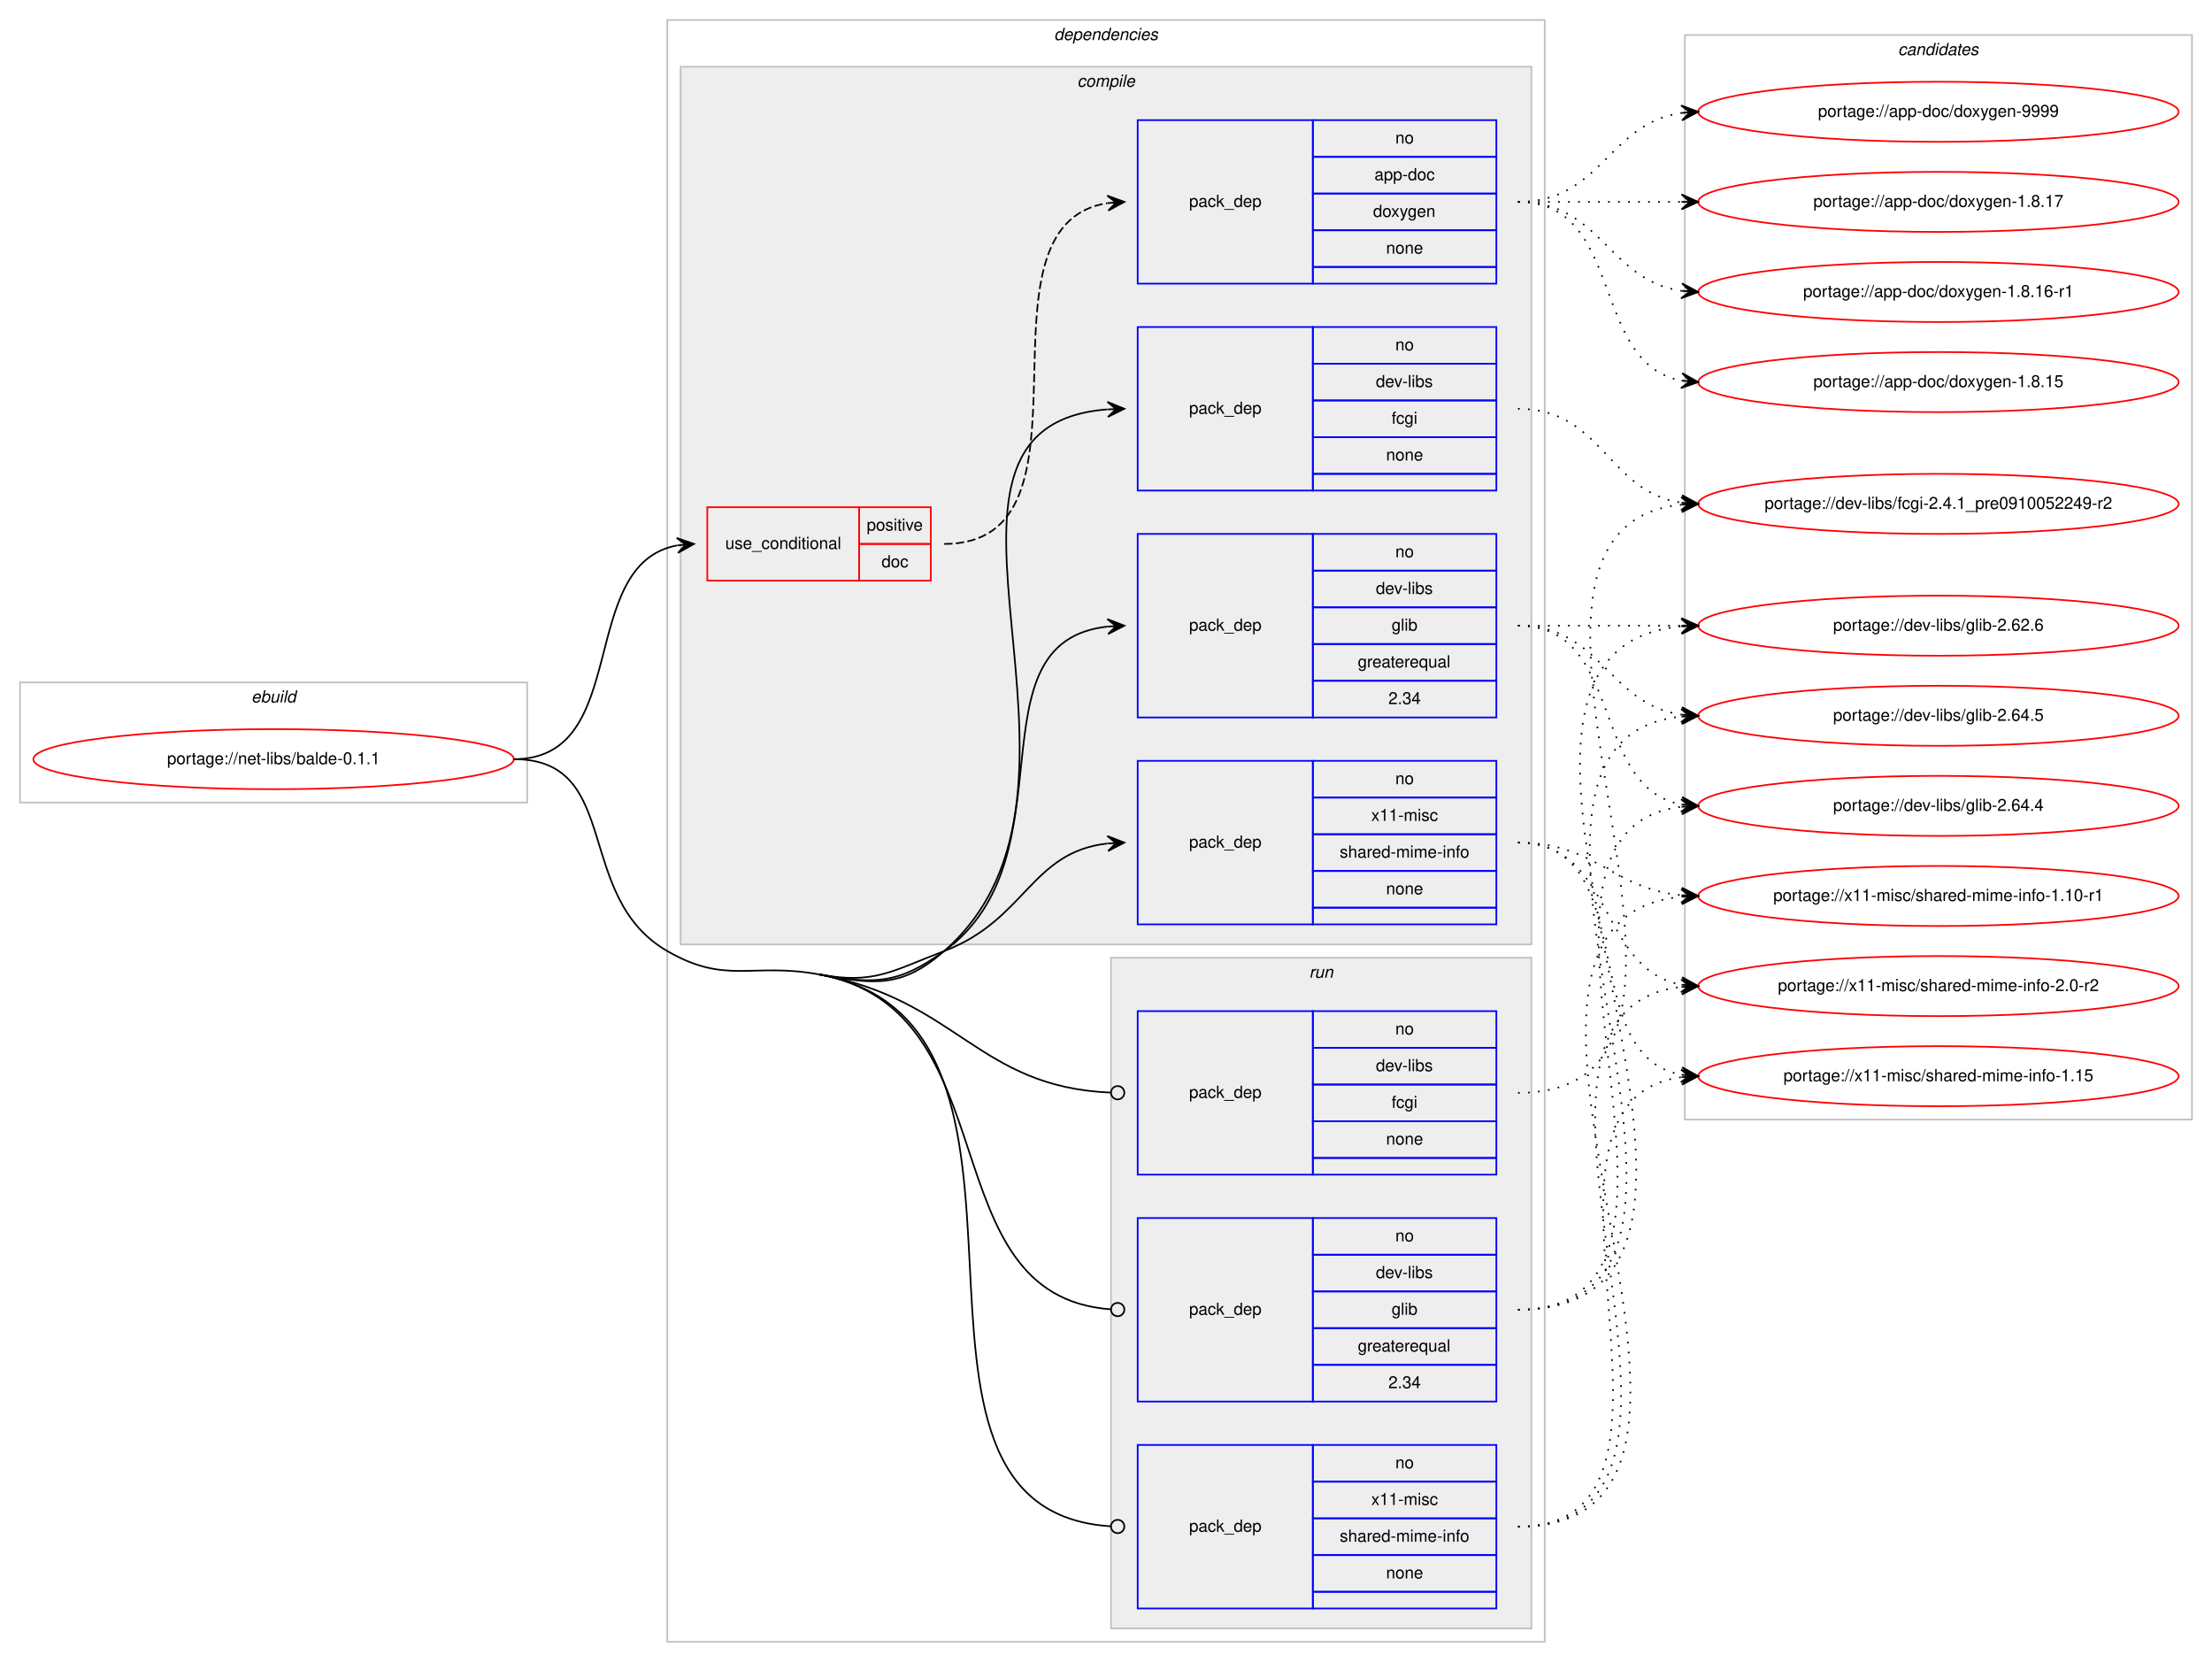
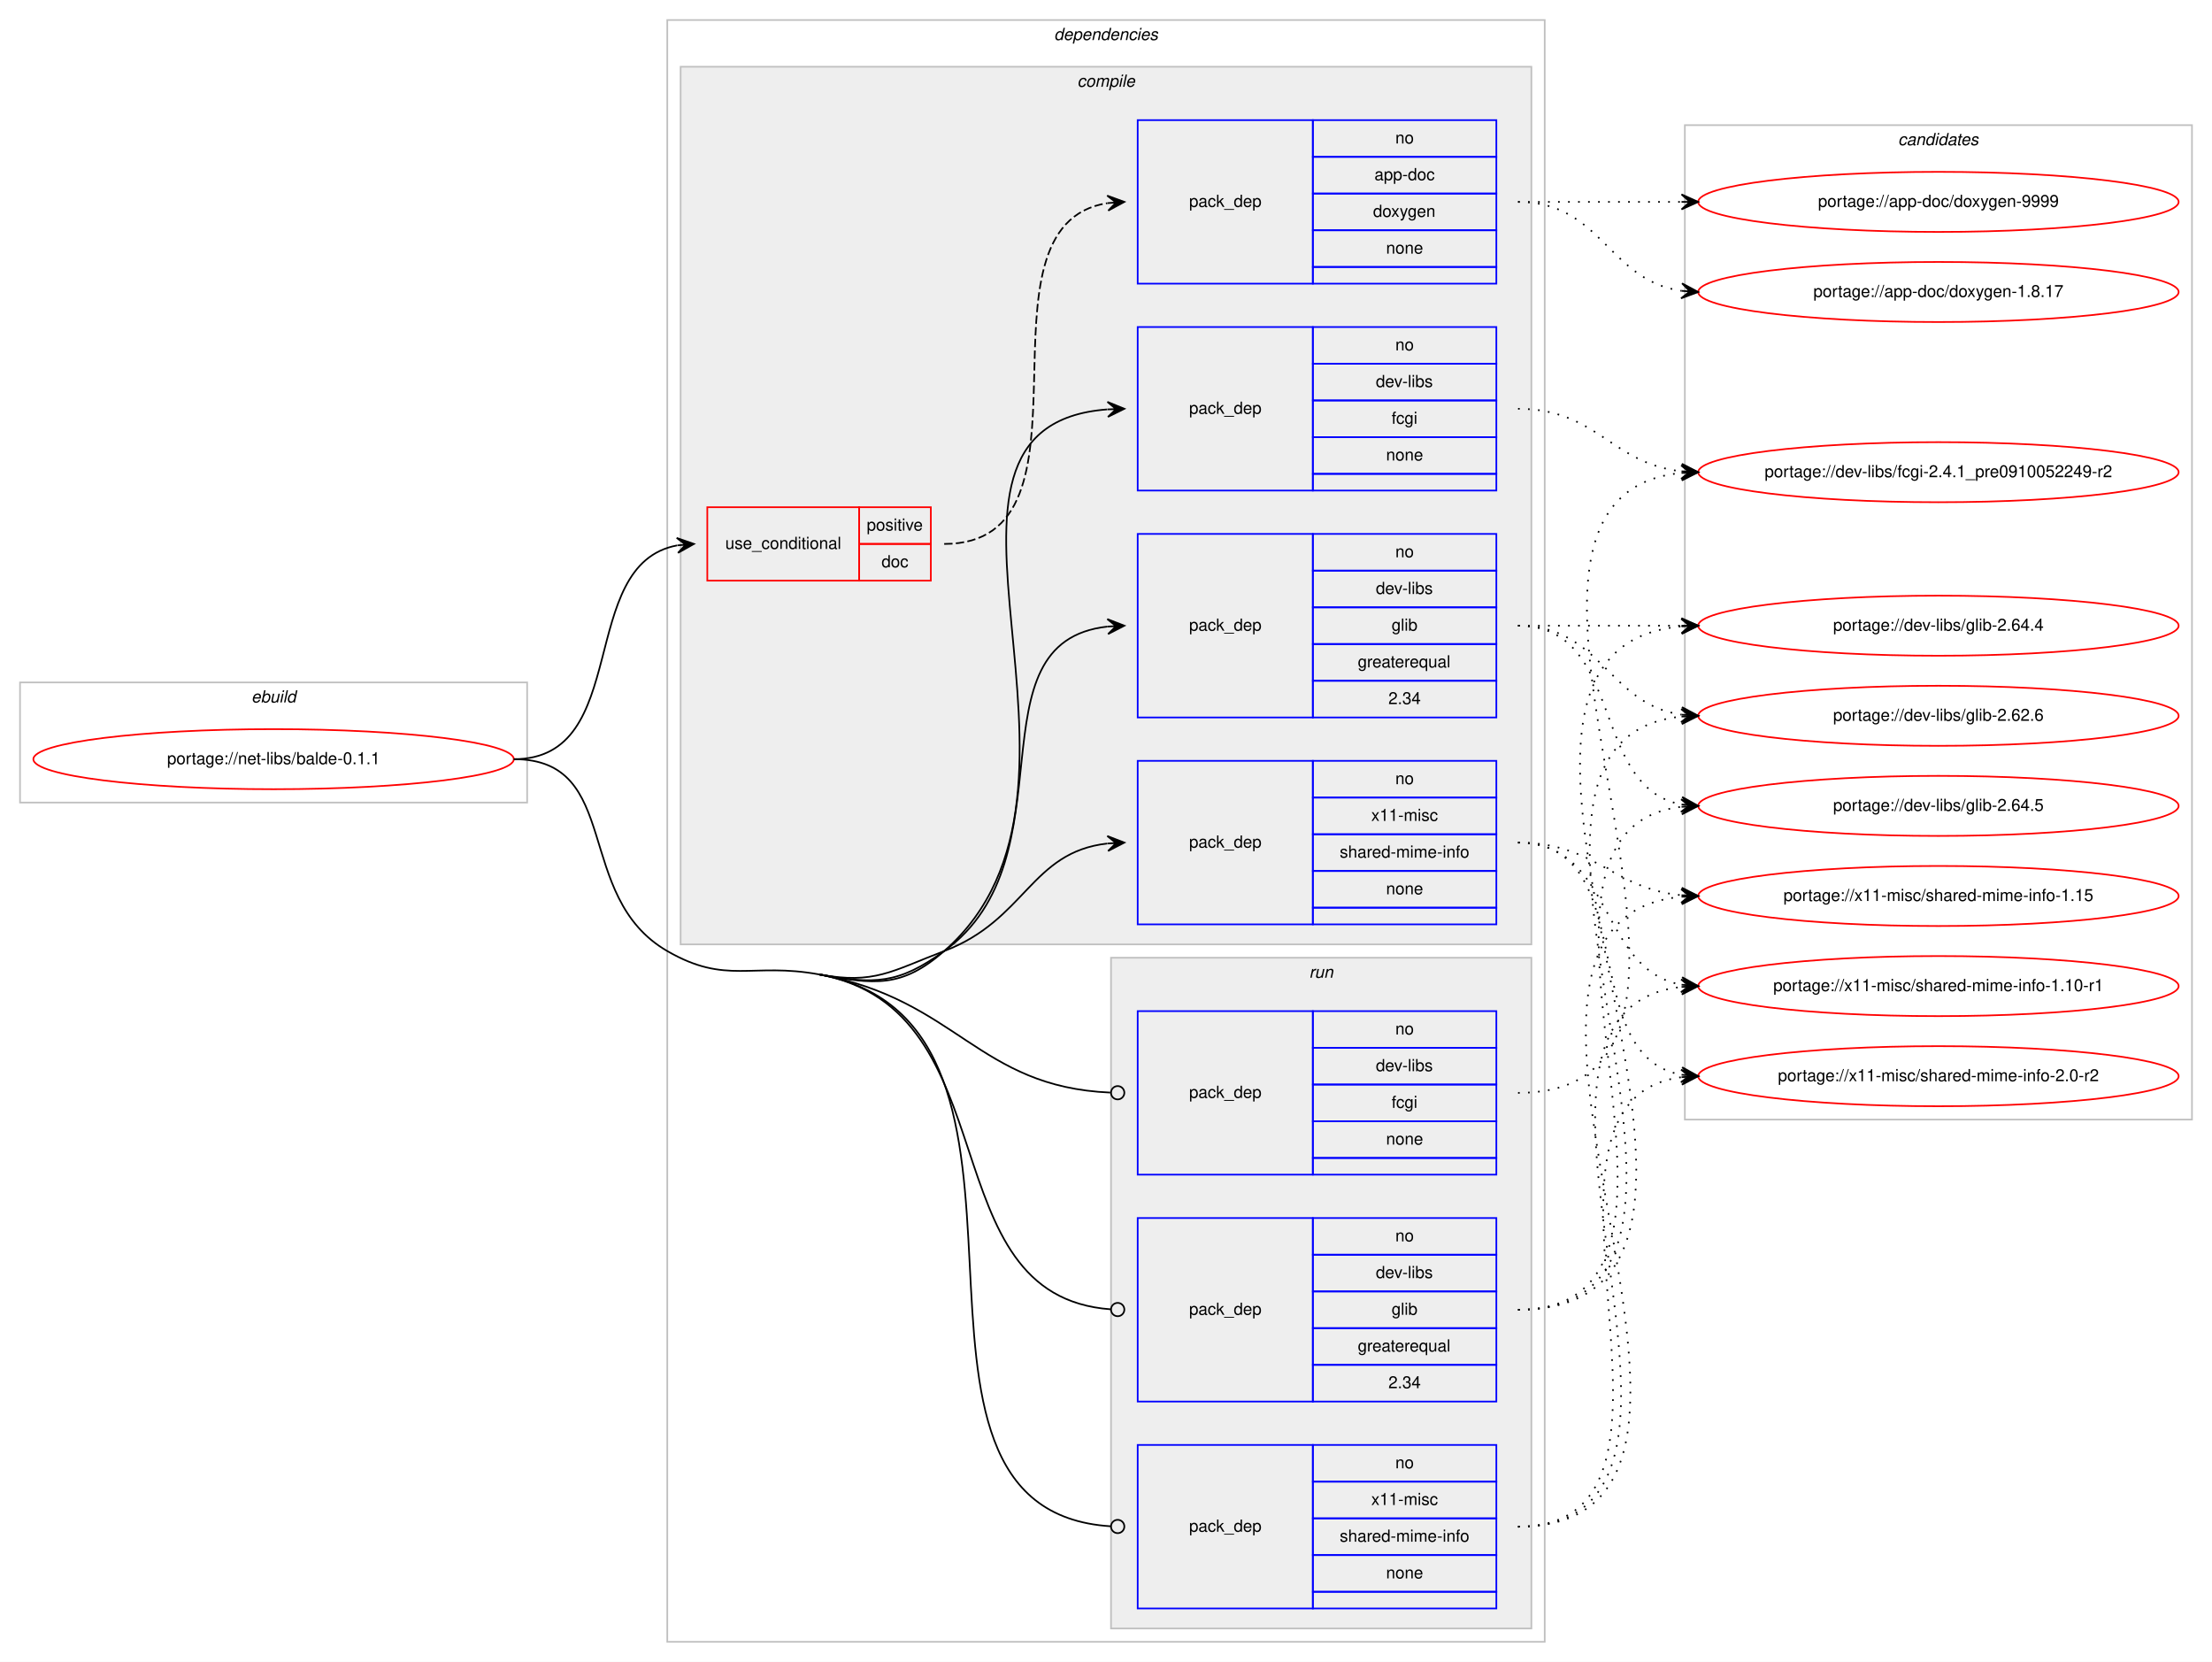
<svg xmlns="http://www.w3.org/2000/svg" xmlns:xlink="http://www.w3.org/1999/xlink" width="1326pt" height="996pt" viewBox="0.00 0.00 1326.00 996.00">
  <g id="graph0" class="graph" transform="scale(1 1) rotate(0) translate(4 992)">
    <polygon fill="#ffffff" stroke="transparent" points="-4,4 -4,-992 1322,-992 1322,4 -4,4" />
    <g id="clust1" class="cluster">
      <polygon fill="none" stroke="#c0c0c0" points="8,-511 8,-583 312,-583 312,-511 8,-511" />
      <text text-anchor="start" x="146.663" y="-571" font-family="Helvetica,sans-Serif" font-style="italic" font-size="10.00" fill="#000000">ebuild</text>
    </g>
    <g id="clust2" class="cluster">
      <polygon fill="none" stroke="#c0c0c0" points="396,-8 396,-980 922,-980 922,-8 396,-8" />
      <text text-anchor="start" x="627.875" y="-968" font-family="Helvetica,sans-Serif" font-style="italic" font-size="10.00" fill="#000000">dependencies</text>
    </g>
    <g id="clust3" class="cluster">
      <polygon fill="#eeeeee" stroke="#c0c0c0" points="404,-426 404,-952 914,-952 914,-426 404,-426" />
      <text text-anchor="start" x="641.778" y="-940" font-family="Helvetica,sans-Serif" font-style="italic" font-size="10.00" fill="#000000">compile</text>
    </g>
    <g id="clust10" class="cluster">
      <polygon fill="#eeeeee" stroke="#c0c0c0" points="662,-16 662,-418 914,-418 914,-16 662,-16" />
      <text text-anchor="start" x="780.777" y="-406" font-family="Helvetica,sans-Serif" font-style="italic" font-size="10.00" fill="#000000">run</text>
    </g>
    <g id="clust14" class="cluster">
-       <polygon fill="none" stroke="#c0c0c0" points="1006,-321 1006,-971 1310,-971 1310,-321 1006,-321" />
-       <text text-anchor="start" x="1133.824" y="-959" font-family="Helvetica,sans-Serif" font-style="italic" font-size="10.00" fill="#000000">candidates</text>
+       <polygon fill="none" stroke="#c0c0c0" points="1006,-321 1006,-917 1310,-917 1310,-321 1006,-321" />
+       <text text-anchor="start" x="1133.824" y="-905" font-family="Helvetica,sans-Serif" font-style="italic" font-size="10.00" fill="#000000">candidates</text>
    </g>
    <g id="node1" class="node">
      <g id="a_node1">
        <a xlink:href="../net-libs/balde-0.1.1.svg" xlink:title="portage://net-libs/balde-0.1.1">
          <ellipse fill="none" stroke="#ff0000" cx="160" cy="-537" rx="144" ry="18" />
          <text text-anchor="middle" x="160" y="-534" font-family="Helvetica,sans-Serif" font-size="10.00" fill="#000000">portage://net-libs/balde-0.1.1</text>
        </a>
      </g>
    </g>
    <g id="node2" class="node">
      <polygon fill="none" stroke="#ff0000" points="420,-644 420,-688 511,-688 511,-644 420,-644" />
      <text text-anchor="start" x="430.767" y="-663" font-family="Helvetica,sans-Serif" font-size="10.00" fill="#000000">use_conditional</text>
      <polygon fill="none" stroke="#ff0000" points="511,-666 511,-688 554,-688 554,-666 511,-666" />
      <text text-anchor="start" x="515.553" y="-674" font-family="Helvetica,sans-Serif" font-size="10.00" fill="#000000">positive</text>
      <polygon fill="none" stroke="#ff0000" points="511,-644 511,-666 554,-666 554,-644 511,-644" />
      <text text-anchor="start" x="524.441" y="-652" font-family="Helvetica,sans-Serif" font-size="10.00" fill="#000000">doc</text>
    </g>
    <g id="edge2" class="edge">
      <path fill="none" stroke="#000000" d="M304,-537C375.123,-537 341.006,-653.71 401.852,-665.107" />
      <polygon fill="#000000" stroke="#000000" points="412,-666 401.644,-669.606 407.019,-665.562 402.038,-665.124 402.038,-665.124 402.038,-665.124 407.019,-665.562 402.433,-660.641 412,-666 412,-666" />
    </g>
    <g id="node4" class="node">
      <polygon fill="none" stroke="#0000ff" points="678,-698 678,-796 783,-796 783,-698 678,-698" />
      <text text-anchor="start" x="708.823" y="-744" font-family="Helvetica,sans-Serif" font-size="10.00" fill="#000000">pack_dep</text>
      <polygon fill="none" stroke="#0000ff" points="783,-774 783,-796 893,-796 893,-774 783,-774" />
      <text text-anchor="start" x="832.441" y="-782" font-family="Helvetica,sans-Serif" font-size="10.00" fill="#000000">no</text>
      <polygon fill="none" stroke="#0000ff" points="783,-752 783,-774 893,-774 893,-752 783,-752" />
      <text text-anchor="start" x="820.778" y="-760" font-family="Helvetica,sans-Serif" font-size="10.00" fill="#000000">dev-libs</text>
      <polygon fill="none" stroke="#0000ff" points="783,-730 783,-752 893,-752 893,-730 783,-730" />
      <text text-anchor="start" x="830.221" y="-738" font-family="Helvetica,sans-Serif" font-size="10.00" fill="#000000">fcgi</text>
      <polygon fill="none" stroke="#0000ff" points="783,-708 783,-730 893,-730 893,-708 783,-708" />
      <text text-anchor="start" x="826.882" y="-716" font-family="Helvetica,sans-Serif" font-size="10.00" fill="#000000">none</text>
      <polygon fill="none" stroke="#0000ff" points="783,-698 783,-708 893,-708 893,-698 783,-698" />
    </g>
    <g id="edge3" class="edge">
      <path fill="none" stroke="#000000" d="M487,-408C520.354,-401.888 536.446,-399.711 562,-422 674.02,-519.706 525.088,-736.524 659.803,-746.634" />
      <polygon fill="#000000" stroke="#000000" points="670,-747 659.845,-751.138 665.003,-746.821 660.006,-746.641 660.006,-746.641 660.006,-746.641 665.003,-746.821 660.168,-742.144 670,-747 670,-747" />
    </g>
    <g id="node5" class="node">
      <polygon fill="none" stroke="#0000ff" points="678,-562 678,-672 783,-672 783,-562 678,-562" />
      <text text-anchor="start" x="708.823" y="-614" font-family="Helvetica,sans-Serif" font-size="10.00" fill="#000000">pack_dep</text>
      <polygon fill="none" stroke="#0000ff" points="783,-650 783,-672 893,-672 893,-650 783,-650" />
      <text text-anchor="start" x="832.441" y="-658" font-family="Helvetica,sans-Serif" font-size="10.00" fill="#000000">no</text>
      <polygon fill="none" stroke="#0000ff" points="783,-628 783,-650 893,-650 893,-628 783,-628" />
      <text text-anchor="start" x="820.778" y="-636" font-family="Helvetica,sans-Serif" font-size="10.00" fill="#000000">dev-libs</text>
      <polygon fill="none" stroke="#0000ff" points="783,-606 783,-628 893,-628 893,-606 783,-606" />
      <text text-anchor="start" x="830.222" y="-614" font-family="Helvetica,sans-Serif" font-size="10.00" fill="#000000">glib</text>
      <polygon fill="none" stroke="#0000ff" points="783,-584 783,-606 893,-606 893,-584 783,-584" />
      <text text-anchor="start" x="809.936" y="-592" font-family="Helvetica,sans-Serif" font-size="10.00" fill="#000000">greaterequal</text>
      <polygon fill="none" stroke="#0000ff" points="783,-562 783,-584 893,-584 893,-562 783,-562" />
      <text text-anchor="start" x="828.272" y="-570" font-family="Helvetica,sans-Serif" font-size="10.00" fill="#000000">2.34</text>
    </g>
    <g id="edge4" class="edge">
      <path fill="none" stroke="#000000" d="M487,-408C520.354,-401.888 534.496,-402.166 562,-422 639.453,-477.854 575.892,-607.199 659.913,-616.473" />
      <polygon fill="#000000" stroke="#000000" points="670,-617 659.779,-620.972 665.007,-616.739 660.014,-616.479 660.014,-616.479 660.014,-616.479 665.007,-616.739 660.248,-611.985 670,-617 670,-617" />
    </g>
    <g id="node6" class="node">
      <polygon fill="none" stroke="#0000ff" points="678,-438 678,-536 783,-536 783,-438 678,-438" />
      <text text-anchor="start" x="708.823" y="-484" font-family="Helvetica,sans-Serif" font-size="10.00" fill="#000000">pack_dep</text>
      <polygon fill="none" stroke="#0000ff" points="783,-514 783,-536 893,-536 893,-514 783,-514" />
      <text text-anchor="start" x="832.441" y="-522" font-family="Helvetica,sans-Serif" font-size="10.00" fill="#000000">no</text>
      <polygon fill="none" stroke="#0000ff" points="783,-492 783,-514 893,-514 893,-492 783,-492" />
      <text text-anchor="start" x="818.003" y="-500" font-family="Helvetica,sans-Serif" font-size="10.00" fill="#000000">x11-misc</text>
      <polygon fill="none" stroke="#0000ff" points="783,-470 783,-492 893,-492 893,-470 783,-470" />
      <text text-anchor="start" x="799.112" y="-478" font-family="Helvetica,sans-Serif" font-size="10.00" fill="#000000">shared-mime-info</text>
      <polygon fill="none" stroke="#0000ff" points="783,-448 783,-470 893,-470 893,-448 783,-448" />
      <text text-anchor="start" x="826.882" y="-456" font-family="Helvetica,sans-Serif" font-size="10.00" fill="#000000">none</text>
      <polygon fill="none" stroke="#0000ff" points="783,-438 783,-448 893,-448 893,-438 783,-438" />
    </g>
    <g id="edge5" class="edge">
      <path fill="none" stroke="#000000" d="M487,-408C520.354,-401.888 530.303,-409.954 562,-422 610.994,-440.618 613.808,-481.291 659.841,-486.457" />
      <polygon fill="#000000" stroke="#000000" points="670,-487 659.774,-490.959 665.007,-486.733 660.014,-486.466 660.014,-486.466 660.014,-486.466 665.007,-486.733 660.255,-481.972 670,-487 670,-487" />
    </g>
    <g id="node7" class="node">
      <polygon fill="none" stroke="#0000ff" points="678,-288 678,-386 783,-386 783,-288 678,-288" />
      <text text-anchor="start" x="708.823" y="-334" font-family="Helvetica,sans-Serif" font-size="10.00" fill="#000000">pack_dep</text>
      <polygon fill="none" stroke="#0000ff" points="783,-364 783,-386 893,-386 893,-364 783,-364" />
      <text text-anchor="start" x="832.441" y="-372" font-family="Helvetica,sans-Serif" font-size="10.00" fill="#000000">no</text>
      <polygon fill="none" stroke="#0000ff" points="783,-342 783,-364 893,-364 893,-342 783,-342" />
      <text text-anchor="start" x="820.778" y="-350" font-family="Helvetica,sans-Serif" font-size="10.00" fill="#000000">dev-libs</text>
      <polygon fill="none" stroke="#0000ff" points="783,-320 783,-342 893,-342 893,-320 783,-320" />
      <text text-anchor="start" x="830.221" y="-328" font-family="Helvetica,sans-Serif" font-size="10.00" fill="#000000">fcgi</text>
      <polygon fill="none" stroke="#0000ff" points="783,-298 783,-320 893,-320 893,-298 783,-298" />
      <text text-anchor="start" x="826.882" y="-306" font-family="Helvetica,sans-Serif" font-size="10.00" fill="#000000">none</text>
      <polygon fill="none" stroke="#0000ff" points="783,-288 783,-298 893,-298 893,-288 783,-288" />
    </g>
    <g id="edge6" class="edge">
      <path fill="none" stroke="#000000" d="M487,-408C569.962,-392.798 582.015,-340.627 661.56,-337.179" />
      <ellipse fill="none" stroke="#000000" cx="666.001" cy="-337.085" rx="4" ry="4" />
    </g>
    <g id="node8" class="node">
      <polygon fill="none" stroke="#0000ff" points="678,-152 678,-262 783,-262 783,-152 678,-152" />
      <text text-anchor="start" x="708.823" y="-204" font-family="Helvetica,sans-Serif" font-size="10.00" fill="#000000">pack_dep</text>
      <polygon fill="none" stroke="#0000ff" points="783,-240 783,-262 893,-262 893,-240 783,-240" />
      <text text-anchor="start" x="832.441" y="-248" font-family="Helvetica,sans-Serif" font-size="10.00" fill="#000000">no</text>
      <polygon fill="none" stroke="#0000ff" points="783,-218 783,-240 893,-240 893,-218 783,-218" />
      <text text-anchor="start" x="820.778" y="-226" font-family="Helvetica,sans-Serif" font-size="10.00" fill="#000000">dev-libs</text>
      <polygon fill="none" stroke="#0000ff" points="783,-196 783,-218 893,-218 893,-196 783,-196" />
      <text text-anchor="start" x="830.222" y="-204" font-family="Helvetica,sans-Serif" font-size="10.00" fill="#000000">glib</text>
      <polygon fill="none" stroke="#0000ff" points="783,-174 783,-196 893,-196 893,-174 783,-174" />
      <text text-anchor="start" x="809.936" y="-182" font-family="Helvetica,sans-Serif" font-size="10.00" fill="#000000">greaterequal</text>
      <polygon fill="none" stroke="#0000ff" points="783,-152 783,-174 893,-174 893,-152 783,-152" />
      <text text-anchor="start" x="828.272" y="-160" font-family="Helvetica,sans-Serif" font-size="10.00" fill="#000000">2.34</text>
    </g>
    <g id="edge7" class="edge">
      <path fill="none" stroke="#000000" d="M487,-408C603.048,-386.735 551.747,-215.315 661.793,-207.291" />
      <ellipse fill="none" stroke="#000000" cx="666.003" cy="-207.142" rx="4" ry="4" />
    </g>
    <g id="node9" class="node">
      <polygon fill="none" stroke="#0000ff" points="678,-28 678,-126 783,-126 783,-28 678,-28" />
      <text text-anchor="start" x="708.823" y="-74" font-family="Helvetica,sans-Serif" font-size="10.00" fill="#000000">pack_dep</text>
      <polygon fill="none" stroke="#0000ff" points="783,-104 783,-126 893,-126 893,-104 783,-104" />
      <text text-anchor="start" x="832.441" y="-112" font-family="Helvetica,sans-Serif" font-size="10.00" fill="#000000">no</text>
      <polygon fill="none" stroke="#0000ff" points="783,-82 783,-104 893,-104 893,-82 783,-82" />
      <text text-anchor="start" x="818.003" y="-90" font-family="Helvetica,sans-Serif" font-size="10.00" fill="#000000">x11-misc</text>
      <polygon fill="none" stroke="#0000ff" points="783,-60 783,-82 893,-82 893,-60 783,-60" />
      <text text-anchor="start" x="799.112" y="-68" font-family="Helvetica,sans-Serif" font-size="10.00" fill="#000000">shared-mime-info</text>
      <polygon fill="none" stroke="#0000ff" points="783,-38 783,-60 893,-60 893,-38 783,-38" />
      <text text-anchor="start" x="826.882" y="-46" font-family="Helvetica,sans-Serif" font-size="10.00" fill="#000000">none</text>
      <polygon fill="none" stroke="#0000ff" points="783,-28 783,-38 893,-38 893,-28 783,-28" />
    </g>
    <g id="edge8" class="edge">
      <path fill="none" stroke="#000000" d="M487,-408C649.6,-378.205 506.811,-86.91 661.888,-77.246" />
      <ellipse fill="none" stroke="#000000" cx="666.002" cy="-77.121" rx="4" ry="4" />
      <path fill="none" stroke="#000000" d="M304,-537C369.454,-537 339.34,-454.77 396,-422 431.423,-401.513 446.75,-415.375 487,-408" />
    </g>
    <g id="node3" class="node">
      <polygon fill="none" stroke="#0000ff" points="678,-822 678,-920 783,-920 783,-822 678,-822" />
      <text text-anchor="start" x="708.823" y="-868" font-family="Helvetica,sans-Serif" font-size="10.00" fill="#000000">pack_dep</text>
      <polygon fill="none" stroke="#0000ff" points="783,-898 783,-920 893,-920 893,-898 783,-898" />
      <text text-anchor="start" x="832.441" y="-906" font-family="Helvetica,sans-Serif" font-size="10.00" fill="#000000">no</text>
      <polygon fill="none" stroke="#0000ff" points="783,-876 783,-898 893,-898 893,-876 783,-876" />
      <text text-anchor="start" x="819.938" y="-884" font-family="Helvetica,sans-Serif" font-size="10.00" fill="#000000">app-doc</text>
      <polygon fill="none" stroke="#0000ff" points="783,-854 783,-876 893,-876 893,-854 783,-854" />
      <text text-anchor="start" x="819.102" y="-862" font-family="Helvetica,sans-Serif" font-size="10.00" fill="#000000">doxygen</text>
      <polygon fill="none" stroke="#0000ff" points="783,-832 783,-854 893,-854 893,-832 783,-832" />
      <text text-anchor="start" x="826.882" y="-840" font-family="Helvetica,sans-Serif" font-size="10.00" fill="#000000">none</text>
      <polygon fill="none" stroke="#0000ff" points="783,-822 783,-832 893,-832 893,-822 783,-822" />
    </g>
    <g id="edge1" class="edge">
      <path fill="none" stroke="#000000" stroke-dasharray="5,2" d="M562,-666C661.361,-666 573.658,-856.839 659.866,-870.258" />
      <polygon fill="#000000" stroke="#000000" points="670,-871 659.698,-874.757 665.013,-870.635 660.027,-870.269 660.027,-870.269 660.027,-870.269 665.013,-870.635 660.356,-865.781 670,-871 670,-871" />
    </g>
    <g id="node10" class="node">
      <g id="a_node10">
        <a xlink:href="../app-doc/doxygen-9999.svg" xlink:title="portage://app-doc/doxygen-9999">
-           <ellipse fill="none" stroke="#ff0000" cx="1158" cy="-925" rx="144" ry="18" />
-           <text text-anchor="middle" x="1158" y="-922" font-family="Helvetica,sans-Serif" font-size="10.00" fill="#000000">portage://app-doc/doxygen-9999</text>
+           <ellipse fill="none" stroke="#ff0000" cx="1158" cy="-871" rx="144" ry="18" />
+           <text text-anchor="middle" x="1158" y="-868" font-family="Helvetica,sans-Serif" font-size="10.00" fill="#000000">portage://app-doc/doxygen-9999</text>
        </a>
      </g>
    </g>
    <g id="edge9" class="edge">
-       <path fill="none" stroke="#000000" stroke-dasharray="1,5" d="M906,-871C956.102,-871 960.012,-918.066 1003.979,-924.317" />
-       <polygon fill="#000000" stroke="#000000" points="1014,-925 1003.717,-928.81 1009.012,-924.66 1004.023,-924.32 1004.023,-924.32 1004.023,-924.32 1009.012,-924.66 1004.329,-919.831 1014,-925 1014,-925" />
+       <path fill="none" stroke="#000000" stroke-dasharray="1,5" d="M906,-871C950.438,-871 964.02,-871 1003.878,-871" />
+       <polygon fill="#000000" stroke="#000000" points="1014,-871 1004,-875.5 1009,-871 1004,-871 1004,-871 1004,-871 1009,-871 1004,-866.5 1014,-871 1014,-871" />
    </g>
    <g id="node11" class="node">
      <g id="a_node11">
        <a xlink:href="../app-doc/doxygen-1.8.17.svg" xlink:title="portage://app-doc/doxygen-1.8.17">
-           <ellipse fill="none" stroke="#ff0000" cx="1158" cy="-871" rx="144" ry="18" />
-           <text text-anchor="middle" x="1158" y="-868" font-family="Helvetica,sans-Serif" font-size="10.00" fill="#000000">portage://app-doc/doxygen-1.8.17</text>
+           <ellipse fill="none" stroke="#ff0000" cx="1158" cy="-817" rx="144" ry="18" />
+           <text text-anchor="middle" x="1158" y="-814" font-family="Helvetica,sans-Serif" font-size="10.00" fill="#000000">portage://app-doc/doxygen-1.8.17</text>
        </a>
      </g>
    </g>
    <g id="edge10" class="edge">
-       <path fill="none" stroke="#000000" stroke-dasharray="1,5" d="M906,-871C950.438,-871 964.02,-871 1003.878,-871" />
-       <polygon fill="#000000" stroke="#000000" points="1014,-871 1004,-875.5 1009,-871 1004,-871 1004,-871 1004,-871 1009,-871 1004,-866.5 1014,-871 1014,-871" />
+       <path fill="none" stroke="#000000" stroke-dasharray="1,5" d="M906,-871C956.102,-871 960.012,-823.934 1003.979,-817.683" />
+       <polygon fill="#000000" stroke="#000000" points="1014,-817 1004.329,-822.169 1009.012,-817.34 1004.023,-817.68 1004.023,-817.68 1004.023,-817.68 1009.012,-817.34 1003.717,-813.19 1014,-817 1014,-817" />
    </g>
    <g id="node12" class="node">
      <g id="a_node12">
-         <a xlink:href="../app-doc/doxygen-1.8.16-r1.svg" xlink:title="portage://app-doc/doxygen-1.8.16-r1">
-           <ellipse fill="none" stroke="#ff0000" cx="1158" cy="-817" rx="144" ry="18" />
-           <text text-anchor="middle" x="1158" y="-814" font-family="Helvetica,sans-Serif" font-size="10.00" fill="#000000">portage://app-doc/doxygen-1.8.16-r1</text>
+         <a xlink:href="../dev-libs/fcgi-2.4.1_pre0910052249-r2.svg" xlink:title="portage://dev-libs/fcgi-2.4.1_pre0910052249-r2">
+           <ellipse fill="none" stroke="#ff0000" cx="1158" cy="-709" rx="144" ry="18" />
+           <text text-anchor="middle" x="1158" y="-706" font-family="Helvetica,sans-Serif" font-size="10.00" fill="#000000">portage://dev-libs/fcgi-2.4.1_pre0910052249-r2</text>
        </a>
      </g>
    </g>
    <g id="edge11" class="edge">
-       <path fill="none" stroke="#000000" stroke-dasharray="1,5" d="M906,-871C956.102,-871 960.012,-823.934 1003.979,-817.683" />
-       <polygon fill="#000000" stroke="#000000" points="1014,-817 1004.329,-822.169 1009.012,-817.34 1004.023,-817.68 1004.023,-817.68 1004.023,-817.68 1009.012,-817.34 1003.717,-813.19 1014,-817 1014,-817" />
+       <path fill="none" stroke="#000000" stroke-dasharray="1,5" d="M906,-747C953.307,-747 962.019,-714.156 1003.898,-709.537" />
+       <polygon fill="#000000" stroke="#000000" points="1014,-709 1004.253,-714.025 1009.007,-709.265 1004.014,-709.531 1004.014,-709.531 1004.014,-709.531 1009.007,-709.265 1003.775,-705.037 1014,-709 1014,-709" />
    </g>
    <g id="node13" class="node">
      <g id="a_node13">
-         <a xlink:href="../app-doc/doxygen-1.8.15.svg" xlink:title="portage://app-doc/doxygen-1.8.15">
-           <ellipse fill="none" stroke="#ff0000" cx="1158" cy="-763" rx="144" ry="18" />
-           <text text-anchor="middle" x="1158" y="-760" font-family="Helvetica,sans-Serif" font-size="10.00" fill="#000000">portage://app-doc/doxygen-1.8.15</text>
+         <a xlink:href="../dev-libs/glib-2.64.5.svg" xlink:title="portage://dev-libs/glib-2.64.5">
+           <ellipse fill="none" stroke="#ff0000" cx="1158" cy="-509" rx="144" ry="18" />
+           <text text-anchor="middle" x="1158" y="-506" font-family="Helvetica,sans-Serif" font-size="10.00" fill="#000000">portage://dev-libs/glib-2.64.5</text>
        </a>
      </g>
    </g>
    <g id="edge12" class="edge">
-       <path fill="none" stroke="#000000" stroke-dasharray="1,5" d="M906,-871C970.303,-871 948.78,-774.09 1004.031,-763.869" />
-       <polygon fill="#000000" stroke="#000000" points="1014,-763 1004.429,-768.352 1009.019,-763.434 1004.038,-763.869 1004.038,-763.869 1004.038,-763.869 1009.019,-763.434 1003.647,-759.386 1014,-763 1014,-763" />
+       <path fill="none" stroke="#000000" stroke-dasharray="1,5" d="M906,-617C970.303,-617 948.78,-520.09 1004.031,-509.869" />
+       <polygon fill="#000000" stroke="#000000" points="1014,-509 1004.429,-514.352 1009.019,-509.434 1004.038,-509.869 1004.038,-509.869 1004.038,-509.869 1009.019,-509.434 1003.647,-505.386 1014,-509 1014,-509" />
    </g>
    <g id="node14" class="node">
      <g id="a_node14">
-         <a xlink:href="../dev-libs/fcgi-2.4.1_pre0910052249-r2.svg" xlink:title="portage://dev-libs/fcgi-2.4.1_pre0910052249-r2">
-           <ellipse fill="none" stroke="#ff0000" cx="1158" cy="-690" rx="144" ry="18" />
-           <text text-anchor="middle" x="1158" y="-687" font-family="Helvetica,sans-Serif" font-size="10.00" fill="#000000">portage://dev-libs/fcgi-2.4.1_pre0910052249-r2</text>
+         <a xlink:href="../dev-libs/glib-2.64.4.svg" xlink:title="portage://dev-libs/glib-2.64.4">
+           <ellipse fill="none" stroke="#ff0000" cx="1158" cy="-617" rx="144" ry="18" />
+           <text text-anchor="middle" x="1158" y="-614" font-family="Helvetica,sans-Serif" font-size="10.00" fill="#000000">portage://dev-libs/glib-2.64.4</text>
        </a>
      </g>
    </g>
    <g id="edge13" class="edge">
-       <path fill="none" stroke="#000000" stroke-dasharray="1,5" d="M906,-747C956.671,-747 959.556,-697.319 1003.881,-690.721" />
-       <polygon fill="#000000" stroke="#000000" points="1014,-690 1004.345,-695.199 1009.013,-690.355 1004.025,-690.711 1004.025,-690.711 1004.025,-690.711 1009.013,-690.355 1003.706,-686.222 1014,-690 1014,-690" />
+       <path fill="none" stroke="#000000" stroke-dasharray="1,5" d="M906,-617C950.438,-617 964.02,-617 1003.878,-617" />
+       <polygon fill="#000000" stroke="#000000" points="1014,-617 1004,-621.5 1009,-617 1004,-617 1004,-617 1004,-617 1009,-617 1004,-612.5 1014,-617 1014,-617" />
    </g>
    <g id="node15" class="node">
      <g id="a_node15">
-         <a xlink:href="../dev-libs/glib-2.64.5.svg" xlink:title="portage://dev-libs/glib-2.64.5">
+         <a xlink:href="../dev-libs/glib-2.62.6.svg" xlink:title="portage://dev-libs/glib-2.62.6">
          <ellipse fill="none" stroke="#ff0000" cx="1158" cy="-563" rx="144" ry="18" />
-           <text text-anchor="middle" x="1158" y="-560" font-family="Helvetica,sans-Serif" font-size="10.00" fill="#000000">portage://dev-libs/glib-2.64.5</text>
+           <text text-anchor="middle" x="1158" y="-560" font-family="Helvetica,sans-Serif" font-size="10.00" fill="#000000">portage://dev-libs/glib-2.62.6</text>
        </a>
      </g>
    </g>
    <g id="edge14" class="edge">
      <path fill="none" stroke="#000000" stroke-dasharray="1,5" d="M906,-617C956.102,-617 960.012,-569.934 1003.979,-563.683" />
      <polygon fill="#000000" stroke="#000000" points="1014,-563 1004.329,-568.169 1009.012,-563.34 1004.023,-563.68 1004.023,-563.68 1004.023,-563.68 1009.012,-563.34 1003.717,-559.19 1014,-563 1014,-563" />
    </g>
    <g id="node16" class="node">
      <g id="a_node16">
-         <a xlink:href="../dev-libs/glib-2.64.4.svg" xlink:title="portage://dev-libs/glib-2.64.4">
-           <ellipse fill="none" stroke="#ff0000" cx="1158" cy="-509" rx="144" ry="18" />
-           <text text-anchor="middle" x="1158" y="-506" font-family="Helvetica,sans-Serif" font-size="10.00" fill="#000000">portage://dev-libs/glib-2.64.4</text>
+         <a xlink:href="../x11-misc/shared-mime-info-2.0-r2.svg" xlink:title="portage://x11-misc/shared-mime-info-2.0-r2">
+           <ellipse fill="none" stroke="#ff0000" cx="1158" cy="-347" rx="144" ry="18" />
+           <text text-anchor="middle" x="1158" y="-344" font-family="Helvetica,sans-Serif" font-size="10.00" fill="#000000">portage://x11-misc/shared-mime-info-2.0-r2</text>
        </a>
      </g>
    </g>
    <g id="edge15" class="edge">
-       <path fill="none" stroke="#000000" stroke-dasharray="1,5" d="M906,-617C970.303,-617 948.78,-520.09 1004.031,-509.869" />
-       <polygon fill="#000000" stroke="#000000" points="1014,-509 1004.429,-514.352 1009.019,-509.434 1004.038,-509.869 1004.038,-509.869 1004.038,-509.869 1009.019,-509.434 1003.647,-505.386 1014,-509 1014,-509" />
+       <path fill="none" stroke="#000000" stroke-dasharray="1,5" d="M906,-487C980.901,-487 939.744,-359.817 1003.765,-347.894" />
+       <polygon fill="#000000" stroke="#000000" points="1014,-347 1004.429,-352.353 1009.019,-347.435 1004.038,-347.87 1004.038,-347.87 1004.038,-347.87 1009.019,-347.435 1003.646,-343.387 1014,-347 1014,-347" />
    </g>
    <g id="node17" class="node">
      <g id="a_node17">
-         <a xlink:href="../dev-libs/glib-2.62.6.svg" xlink:title="portage://dev-libs/glib-2.62.6">
-           <ellipse fill="none" stroke="#ff0000" cx="1158" cy="-617" rx="144" ry="18" />
-           <text text-anchor="middle" x="1158" y="-614" font-family="Helvetica,sans-Serif" font-size="10.00" fill="#000000">portage://dev-libs/glib-2.62.6</text>
+         <a xlink:href="../x11-misc/shared-mime-info-1.15.svg" xlink:title="portage://x11-misc/shared-mime-info-1.15">
+           <ellipse fill="none" stroke="#ff0000" cx="1158" cy="-455" rx="144" ry="18" />
+           <text text-anchor="middle" x="1158" y="-452" font-family="Helvetica,sans-Serif" font-size="10.00" fill="#000000">portage://x11-misc/shared-mime-info-1.15</text>
        </a>
      </g>
    </g>
    <g id="edge16" class="edge">
-       <path fill="none" stroke="#000000" stroke-dasharray="1,5" d="M906,-617C950.438,-617 964.02,-617 1003.878,-617" />
-       <polygon fill="#000000" stroke="#000000" points="1014,-617 1004,-621.5 1009,-617 1004,-617 1004,-617 1004,-617 1009,-617 1004,-612.5 1014,-617 1014,-617" />
+       <path fill="none" stroke="#000000" stroke-dasharray="1,5" d="M906,-487C952.445,-487 962.579,-459.458 1003.776,-455.477" />
+       <polygon fill="#000000" stroke="#000000" points="1014,-455 1004.221,-459.961 1009.005,-455.233 1004.011,-455.466 1004.011,-455.466 1004.011,-455.466 1009.005,-455.233 1003.801,-450.971 1014,-455 1014,-455" />
    </g>
    <g id="node18" class="node">
      <g id="a_node18">
-         <a xlink:href="../x11-misc/shared-mime-info-2.0-r2.svg" xlink:title="portage://x11-misc/shared-mime-info-2.0-r2">
+         <a xlink:href="../x11-misc/shared-mime-info-1.10-r1.svg" xlink:title="portage://x11-misc/shared-mime-info-1.10-r1">
          <ellipse fill="none" stroke="#ff0000" cx="1158" cy="-401" rx="144" ry="18" />
-           <text text-anchor="middle" x="1158" y="-398" font-family="Helvetica,sans-Serif" font-size="10.00" fill="#000000">portage://x11-misc/shared-mime-info-2.0-r2</text>
+           <text text-anchor="middle" x="1158" y="-398" font-family="Helvetica,sans-Serif" font-size="10.00" fill="#000000">portage://x11-misc/shared-mime-info-1.10-r1</text>
        </a>
      </g>
    </g>
    <g id="edge17" class="edge">
      <path fill="none" stroke="#000000" stroke-dasharray="1,5" d="M906,-487C963.764,-487 954.105,-410.783 1003.967,-401.851" />
      <polygon fill="#000000" stroke="#000000" points="1014,-401 1004.416,-406.329 1009.018,-401.423 1004.036,-401.845 1004.036,-401.845 1004.036,-401.845 1009.018,-401.423 1003.655,-397.361 1014,-401 1014,-401" />
    </g>
-     <g id="node19" class="node">
-       <g id="a_node19">
-         <a xlink:href="../x11-misc/shared-mime-info-1.15.svg" xlink:title="portage://x11-misc/shared-mime-info-1.15">
-           <ellipse fill="none" stroke="#ff0000" cx="1158" cy="-347" rx="144" ry="18" />
-           <text text-anchor="middle" x="1158" y="-344" font-family="Helvetica,sans-Serif" font-size="10.00" fill="#000000">portage://x11-misc/shared-mime-info-1.15</text>
-         </a>
-       </g>
-     </g>
    <g id="edge18" class="edge">
-       <path fill="none" stroke="#000000" stroke-dasharray="1,5" d="M906,-487C980.901,-487 939.744,-359.817 1003.765,-347.894" />
-       <polygon fill="#000000" stroke="#000000" points="1014,-347 1004.429,-352.353 1009.019,-347.435 1004.038,-347.87 1004.038,-347.87 1004.038,-347.87 1009.019,-347.435 1003.646,-343.387 1014,-347 1014,-347" />
-     </g>
-     <g id="node20" class="node">
-       <g id="a_node20">
-         <a xlink:href="../x11-misc/shared-mime-info-1.10-r1.svg" xlink:title="portage://x11-misc/shared-mime-info-1.10-r1">
-           <ellipse fill="none" stroke="#ff0000" cx="1158" cy="-455" rx="144" ry="18" />
-           <text text-anchor="middle" x="1158" y="-452" font-family="Helvetica,sans-Serif" font-size="10.00" fill="#000000">portage://x11-misc/shared-mime-info-1.10-r1</text>
-         </a>
-       </g>
+       <path fill="none" stroke="#000000" stroke-dasharray="1,5" d="M906,-337C1074.63,-337 851.361,-693.899 1003.917,-708.537" />
+       <polygon fill="#000000" stroke="#000000" points="1014,-709 1003.804,-713.037 1009.005,-708.771 1004.01,-708.541 1004.01,-708.541 1004.01,-708.541 1009.005,-708.771 1004.217,-704.046 1014,-709 1014,-709" />
    </g>
    <g id="edge19" class="edge">
-       <path fill="none" stroke="#000000" stroke-dasharray="1,5" d="M906,-487C952.445,-487 962.579,-459.458 1003.776,-455.477" />
-       <polygon fill="#000000" stroke="#000000" points="1014,-455 1004.221,-459.961 1009.005,-455.233 1004.011,-455.466 1004.011,-455.466 1004.011,-455.466 1009.005,-455.233 1003.801,-450.971 1014,-455 1014,-455" />
+       <path fill="none" stroke="#000000" stroke-dasharray="1,5" d="M906,-207C1044.928,-207 880.24,-493.859 1003.75,-508.426" />
+       <polygon fill="#000000" stroke="#000000" points="1014,-509 1003.764,-512.934 1009.008,-508.72 1004.016,-508.441 1004.016,-508.441 1004.016,-508.441 1009.008,-508.72 1004.267,-503.948 1014,-509 1014,-509" />
    </g>
    <g id="edge20" class="edge">
-       <path fill="none" stroke="#000000" stroke-dasharray="1,5" d="M906,-337C1066.543,-337 859.214,-674.995 1003.95,-689.518" />
-       <polygon fill="#000000" stroke="#000000" points="1014,-690 1003.796,-694.016 1009.006,-689.76 1004.011,-689.521 1004.011,-689.521 1004.011,-689.521 1009.006,-689.76 1004.227,-685.026 1014,-690 1014,-690" />
+       <path fill="none" stroke="#000000" stroke-dasharray="1,5" d="M906,-207C1090.942,-207 835.382,-601.926 1003.977,-616.582" />
+       <polygon fill="#000000" stroke="#000000" points="1014,-617 1003.821,-621.079 1009.004,-616.792 1004.009,-616.583 1004.009,-616.583 1004.009,-616.583 1009.004,-616.792 1004.196,-612.087 1014,-617 1014,-617" />
    </g>
    <g id="edge21" class="edge">
      <path fill="none" stroke="#000000" stroke-dasharray="1,5" d="M906,-207C1067.791,-207 858.047,-547.867 1003.873,-562.514" />
      <polygon fill="#000000" stroke="#000000" points="1014,-563 1003.796,-567.015 1009.006,-562.76 1004.011,-562.521 1004.011,-562.521 1004.011,-562.521 1009.006,-562.76 1004.227,-558.026 1014,-563 1014,-563" />
    </g>
    <g id="edge22" class="edge">
-       <path fill="none" stroke="#000000" stroke-dasharray="1,5" d="M906,-207C1044.928,-207 880.24,-493.859 1003.75,-508.426" />
-       <polygon fill="#000000" stroke="#000000" points="1014,-509 1003.764,-512.934 1009.008,-508.72 1004.016,-508.441 1004.016,-508.441 1004.016,-508.441 1009.008,-508.72 1004.267,-503.948 1014,-509 1014,-509" />
+       <path fill="none" stroke="#000000" stroke-dasharray="1,5" d="M906,-77C1031.71,-77 892.777,-332.436 1004.014,-346.405" />
+       <polygon fill="#000000" stroke="#000000" points="1014,-347 1003.75,-350.898 1009.009,-346.703 1004.018,-346.406 1004.018,-346.406 1004.018,-346.406 1009.009,-346.703 1004.285,-341.913 1014,-347 1014,-347" />
    </g>
    <g id="edge23" class="edge">
-       <path fill="none" stroke="#000000" stroke-dasharray="1,5" d="M906,-207C1090.942,-207 835.382,-601.926 1003.977,-616.582" />
-       <polygon fill="#000000" stroke="#000000" points="1014,-617 1003.821,-621.079 1009.004,-616.792 1004.009,-616.583 1004.009,-616.583 1004.009,-616.583 1009.004,-616.792 1004.196,-612.087 1014,-617 1014,-617" />
+       <path fill="none" stroke="#000000" stroke-dasharray="1,5" d="M906,-77C1077.139,-77 849.005,-439.655 1003.768,-454.53" />
+       <polygon fill="#000000" stroke="#000000" points="1014,-455 1003.804,-459.036 1009.005,-454.77 1004.011,-454.541 1004.011,-454.541 1004.011,-454.541 1009.005,-454.77 1004.217,-450.045 1014,-455 1014,-455" />
    </g>
    <g id="edge24" class="edge">
      <path fill="none" stroke="#000000" stroke-dasharray="1,5" d="M906,-77C1054.232,-77 871.188,-385.99 1003.891,-400.474" />
      <polygon fill="#000000" stroke="#000000" points="1014,-401 1003.78,-404.975 1009.007,-400.74 1004.014,-400.481 1004.014,-400.481 1004.014,-400.481 1009.007,-400.74 1004.247,-395.987 1014,-401 1014,-401" />
    </g>
-     <g id="edge25" class="edge">
-       <path fill="none" stroke="#000000" stroke-dasharray="1,5" d="M906,-77C1031.71,-77 892.777,-332.436 1004.014,-346.405" />
-       <polygon fill="#000000" stroke="#000000" points="1014,-347 1003.75,-350.898 1009.009,-346.703 1004.018,-346.406 1004.018,-346.406 1004.018,-346.406 1009.009,-346.703 1004.285,-341.913 1014,-347 1014,-347" />
-     </g>
-     <g id="edge26" class="edge">
-       <path fill="none" stroke="#000000" stroke-dasharray="1,5" d="M906,-77C1077.139,-77 849.005,-439.655 1003.768,-454.53" />
-       <polygon fill="#000000" stroke="#000000" points="1014,-455 1003.804,-459.036 1009.005,-454.77 1004.011,-454.541 1004.011,-454.541 1004.011,-454.541 1009.005,-454.77 1004.217,-450.045 1014,-455 1014,-455" />
-     </g>
  </g>
</svg>
